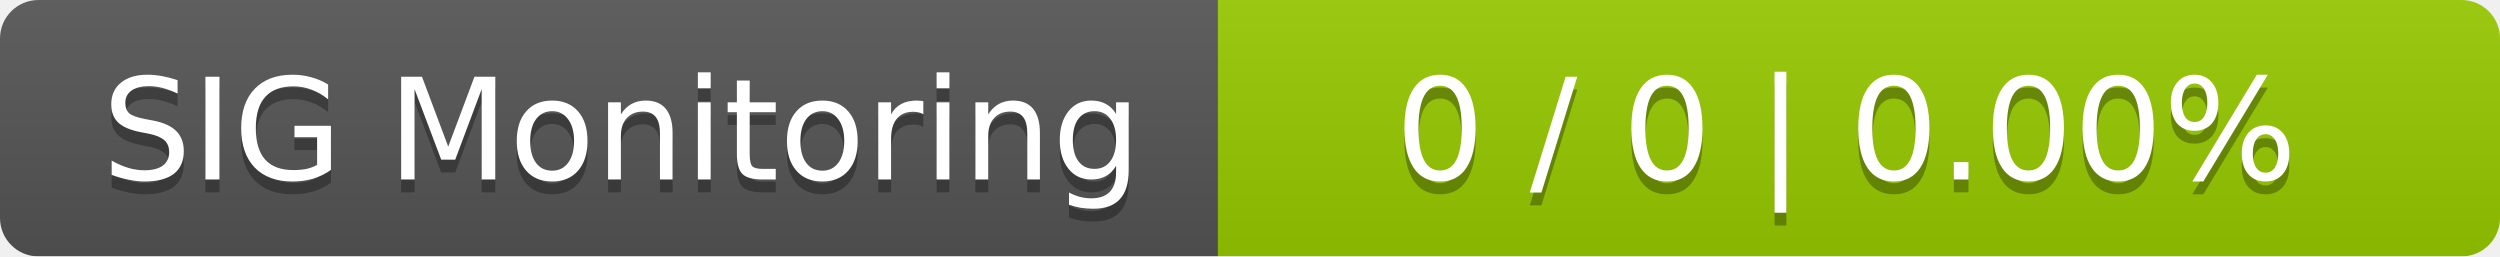
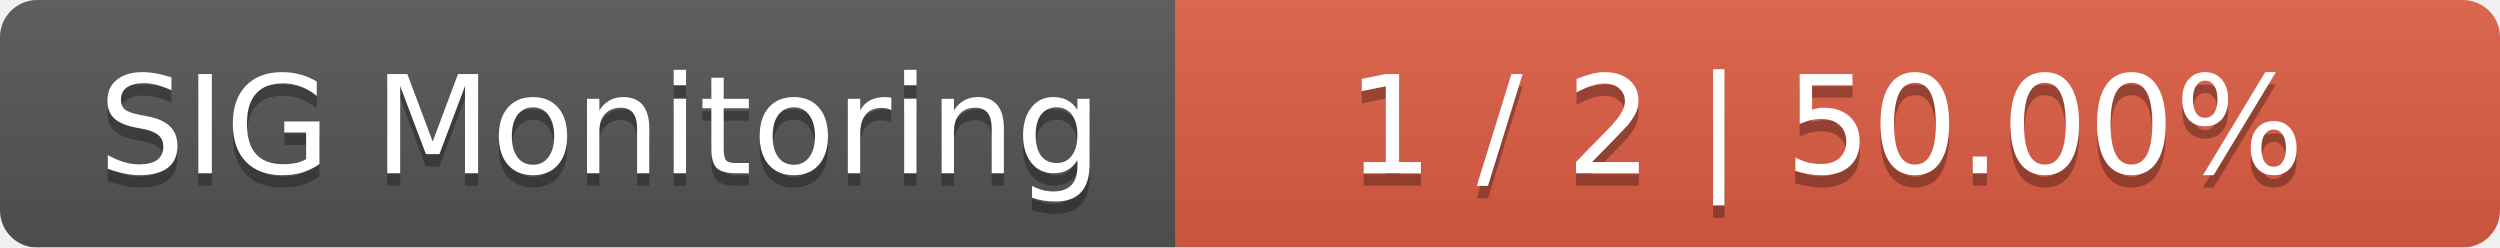
- <svg xmlns="http://www.w3.org/2000/svg" width="195" height="20">
+ <svg xmlns="http://www.w3.org/2000/svg" width="202" height="20">
  <linearGradient id="smooth" x2="0" y2="100%">
    <stop offset="0" stop-color="#bbb" stop-opacity=".1" />
    <stop offset="1" stop-opacity=".1" />
  </linearGradient>
  <mask id="round">
-     <rect width="195" height="20" rx="3" fill="#fff" />
+     <rect width="202" height="20" rx="3" fill="#fff" />
  </mask>
  <g mask="url(#round)">
    <rect width="95" height="20" fill="#555" />
-     <rect x="95" width="100" height="20" fill="#97ca00" />
-     <rect width="195" height="20" fill="url(#smooth)" />
+     <rect x="95" width="107" height="20" fill="#e05d44" />
+     <rect width="202" height="20" fill="url(#smooth)" />
  </g>
  <g fill="#fff" text-anchor="middle" font-family="DejaVu Sans,Verdana,Geneva,sans-serif" font-size="11">
    <text x="48.5" y="15" fill="#010101" fill-opacity=".3">SIG Monitoring</text>
    <text x="48.5" y="14">SIG Monitoring</text>
-     <text x="144" y="15" fill="#010101" fill-opacity=".3">0 / 0    |    0.00%</text>
-     <text x="144" y="14">0 / 0    |    0.00%</text>
+     <text x="147.5" y="15" fill="#010101" fill-opacity=".3">1 / 2    |    50.00%</text>
+     <text x="147.5" y="14">1 / 2    |    50.00%</text>
  </g>
</svg>
